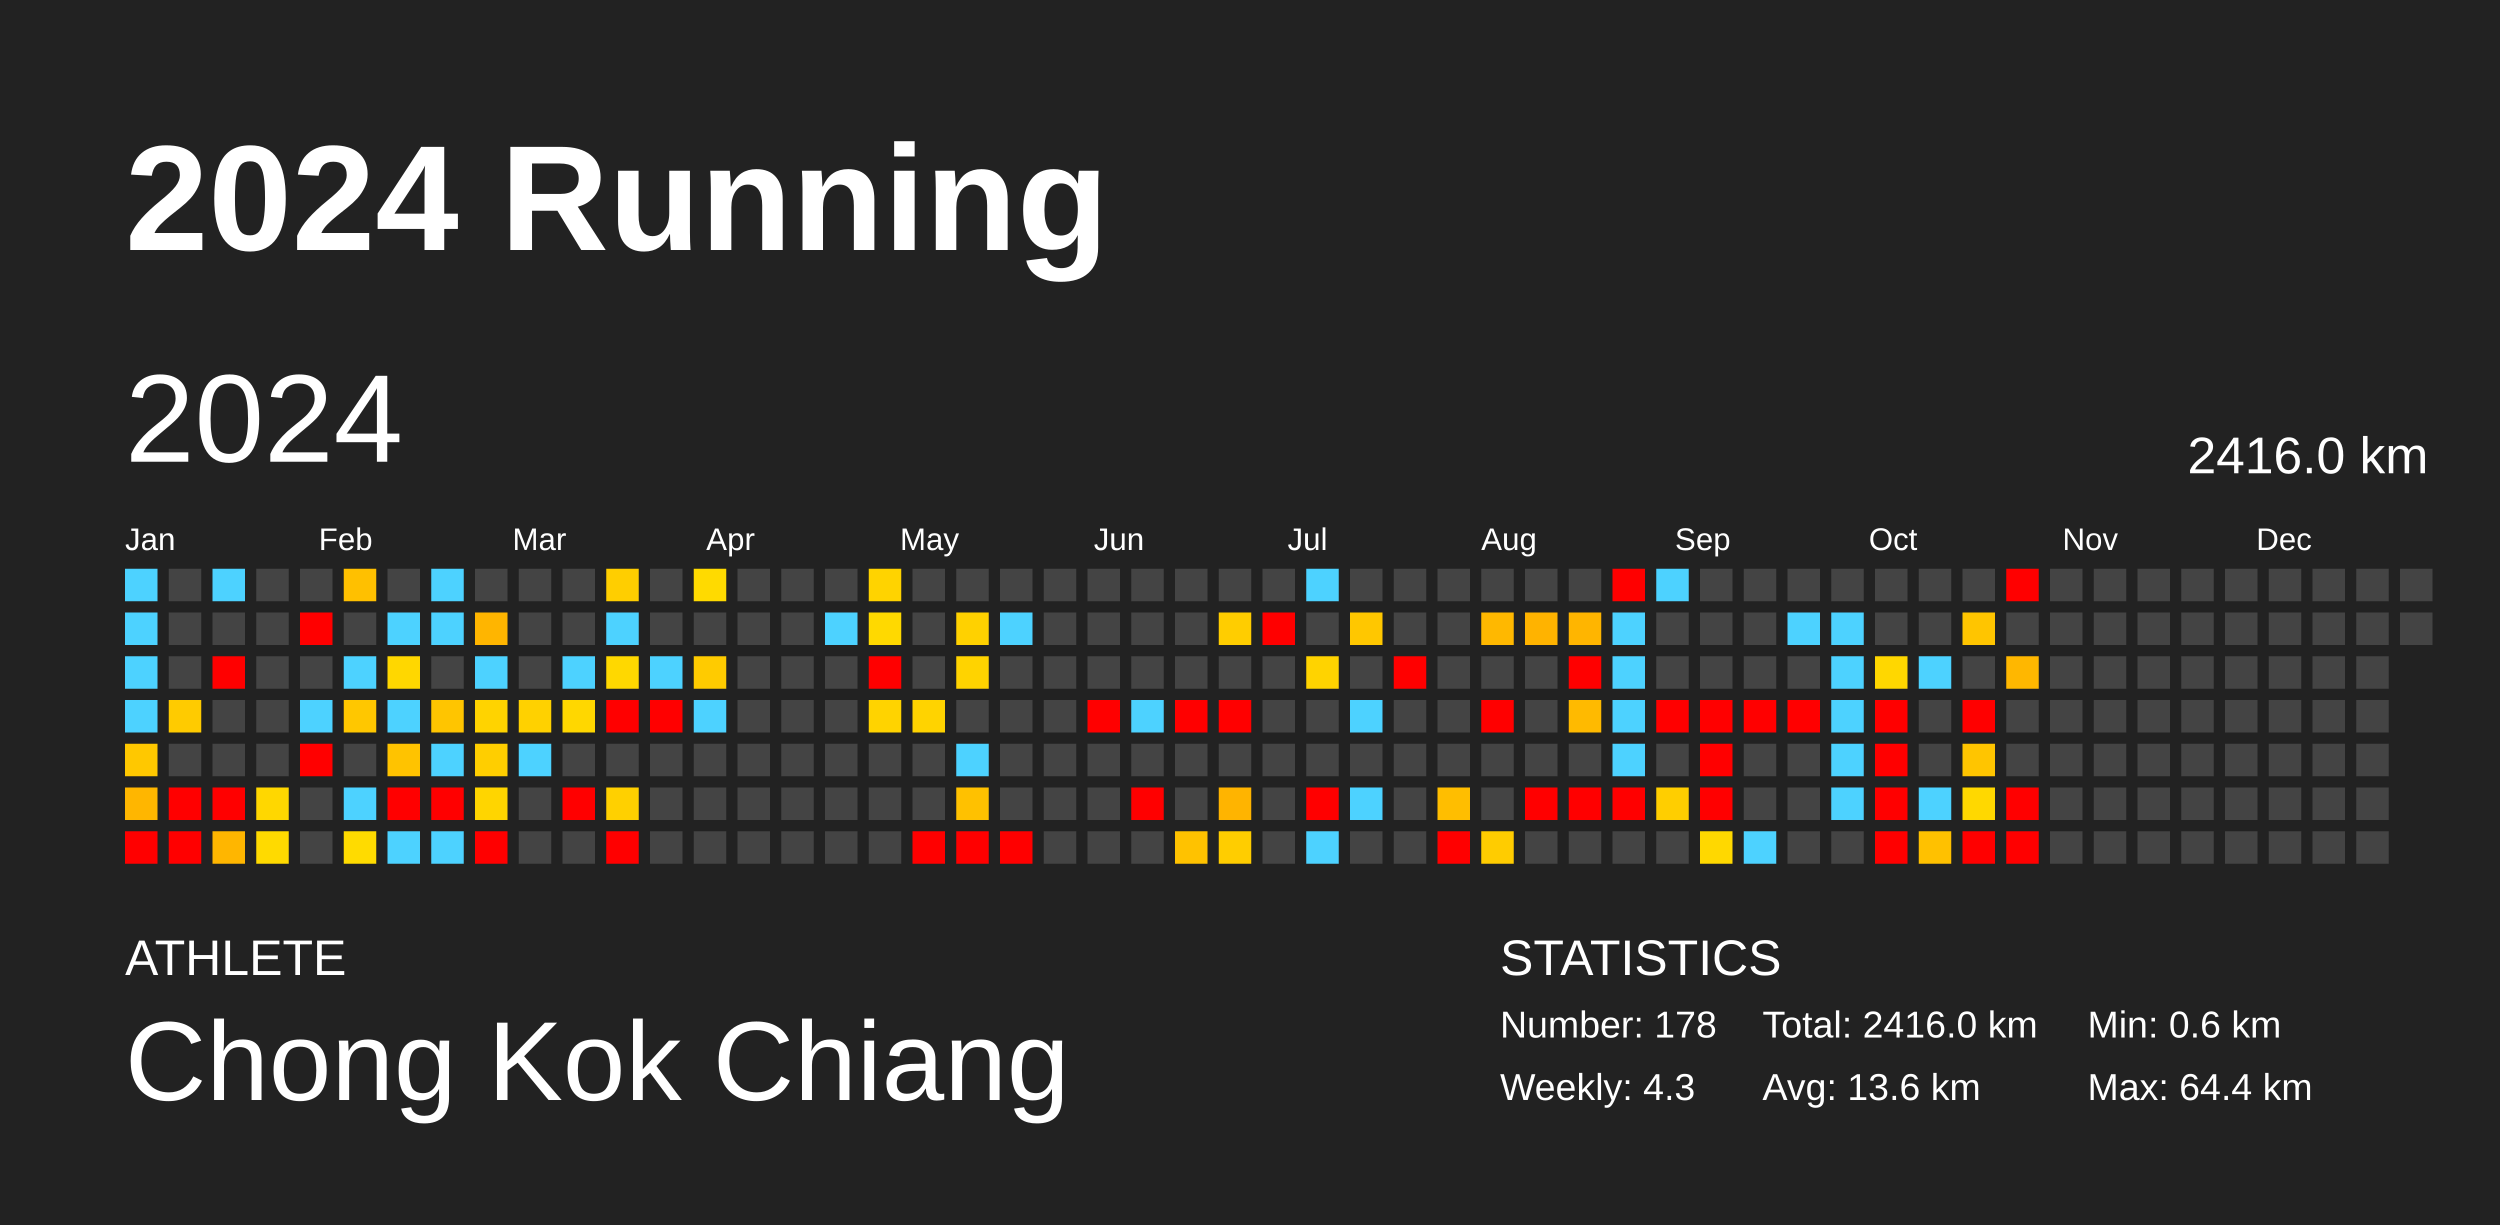
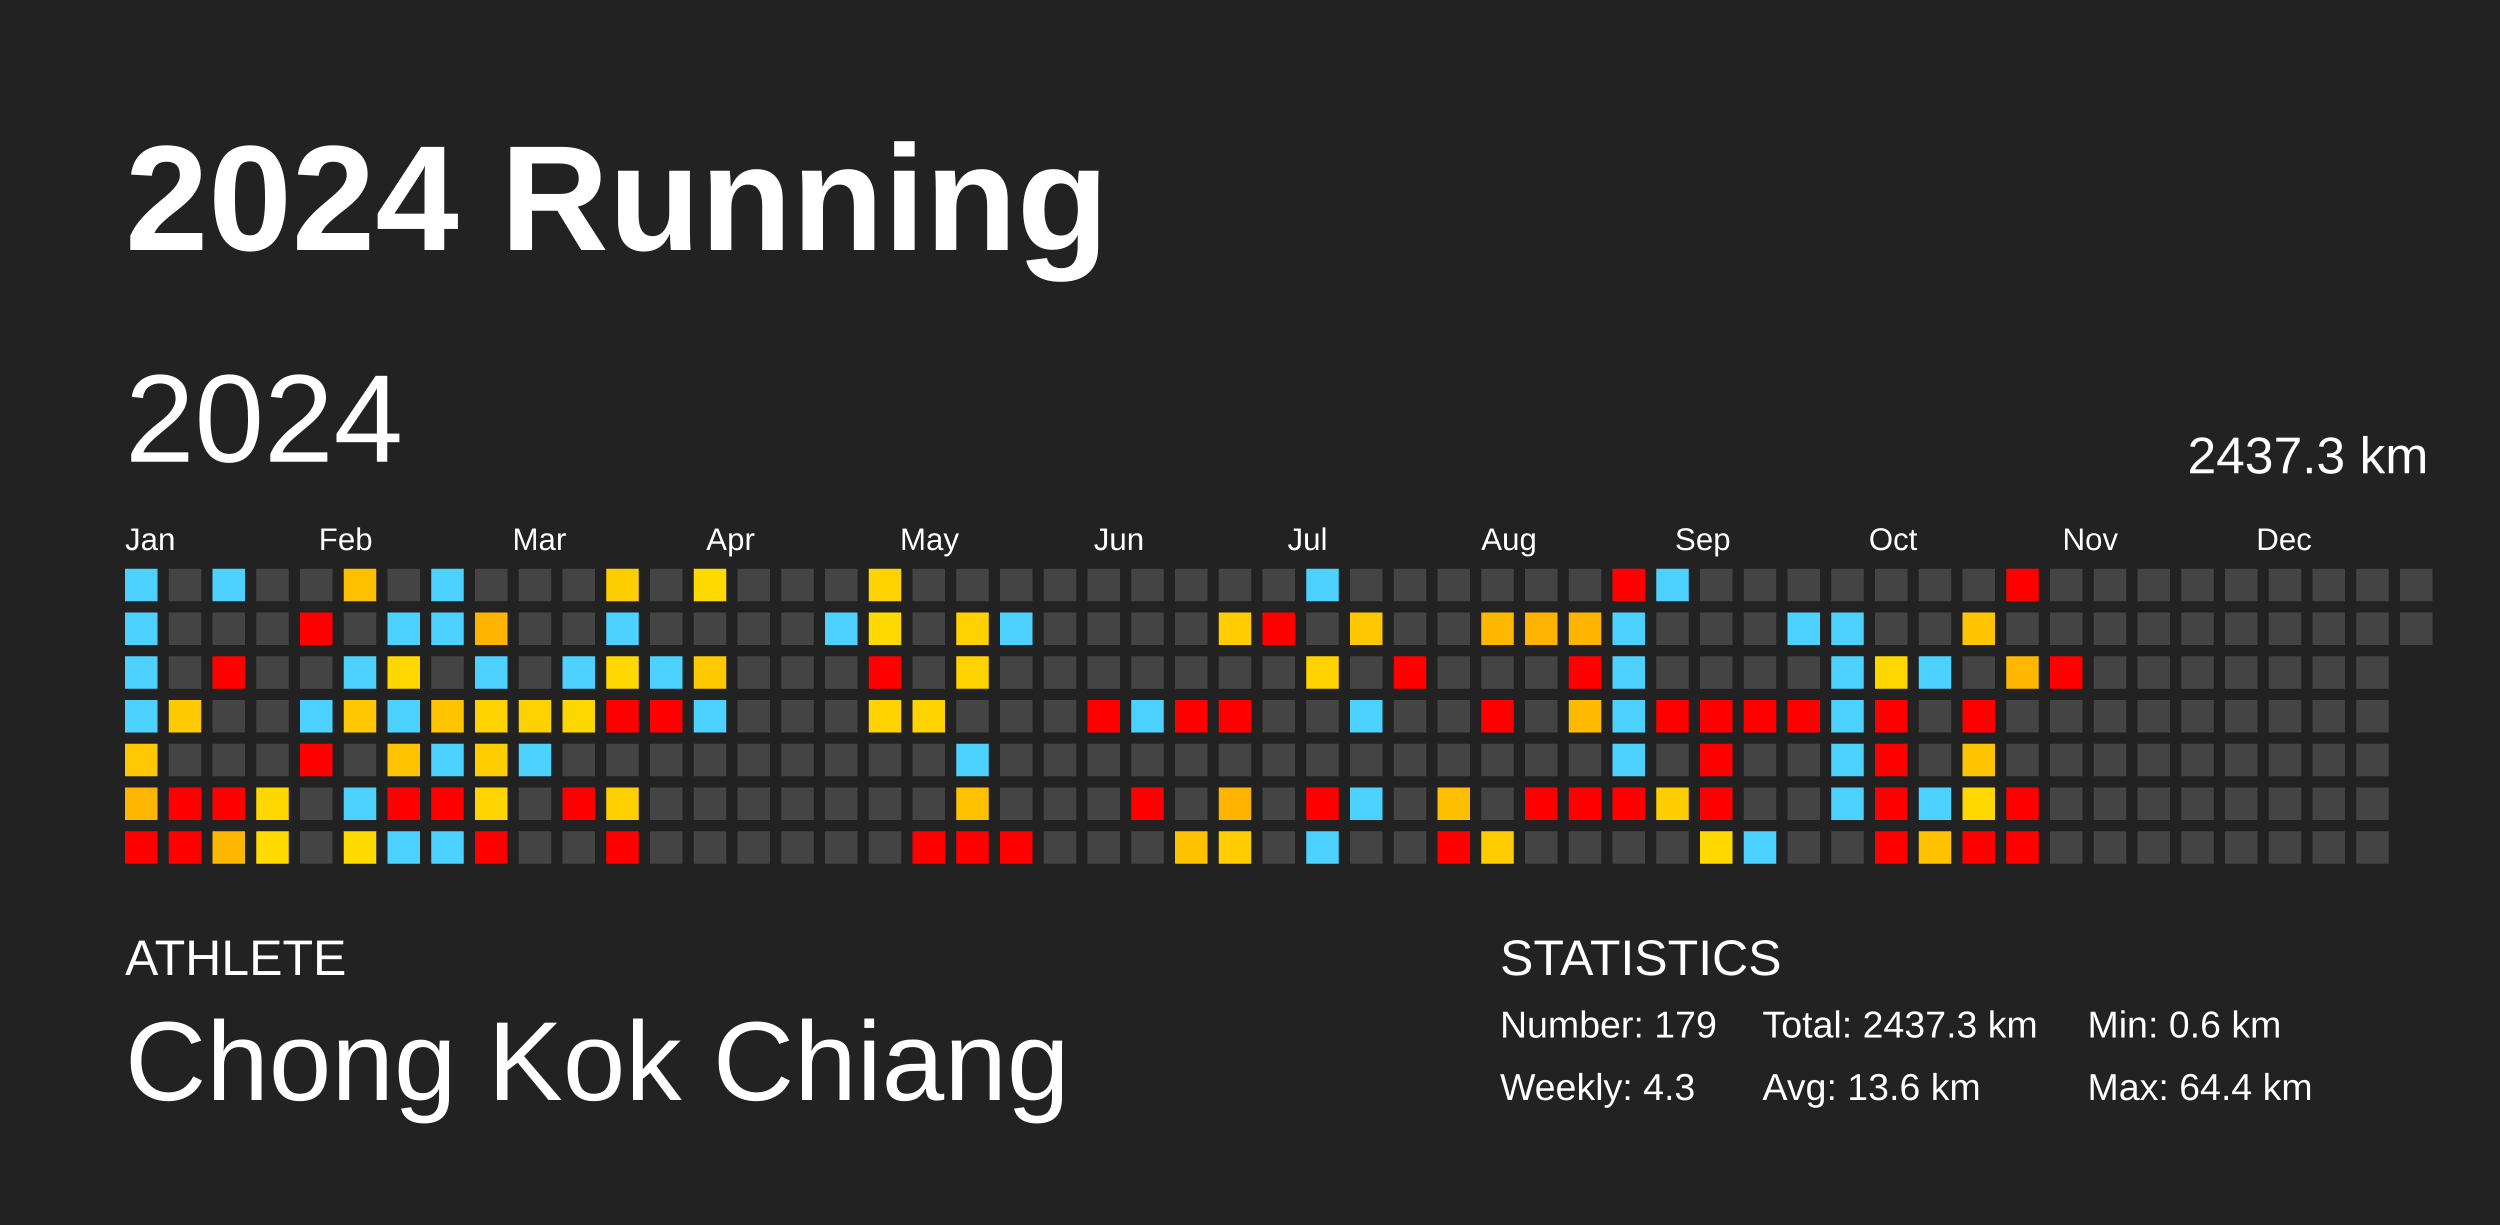
<svg xmlns="http://www.w3.org/2000/svg" baseProfile="full" height="98mm" version="1.1" viewBox="0,0,200,98" width="200mm">
  <defs />
  <rect fill="#222222" height="98" width="200" x="0" y="0" />
  <text fill="#FFFFFF" style="font-size:12px; font-family:Arial; font-weight:bold;" x="10" y="20">2024 Running</text>
  <text fill="#FFFFFF" style="font-size:4px; font-family:Arial" x="10" y="78">ATHLETE</text>
  <text fill="#FFFFFF" style="font-size:9px; font-family:Arial" x="10" y="88">Chong Kok Chiang</text>
  <text fill="#FFFFFF" style="font-size:4px; font-family:Arial" x="120" y="78">STATISTICS</text>
-   <text fill="#FFFFFF" style="font-size:3px; font-family:Arial" x="120" y="83">Number: 178</text>
+   <text fill="#FFFFFF" style="font-size:3px; font-family:Arial" x="120" y="83">Number: 179</text>
  <text fill="#FFFFFF" style="font-size:3px; font-family:Arial" x="120" y="88">Weekly: 4.3</text>
-   <text fill="#FFFFFF" style="font-size:3px; font-family:Arial" x="141" y="83">Total: 2416.0 km</text>
+   <text fill="#FFFFFF" style="font-size:3px; font-family:Arial" x="141" y="83">Total: 2437.3 km</text>
  <text fill="#FFFFFF" style="font-size:3px; font-family:Arial" x="141" y="88">Avg: 13.6 km</text>
  <text fill="#FFFFFF" style="font-size:3px; font-family:Arial" x="167" y="83">Min: 0.6 km</text>
  <text fill="#FFFFFF" style="font-size:3px; font-family:Arial" x="167" y="88">Max: 64.4 km</text>
  <text dominant-baseline="hanging" fill="#FFFFFF" style="font-size:10.0px; font-family:Arial;" x="10" y="30">2024</text>
-   <text dominant-baseline="hanging" fill="#FFFFFF" style="font-size:4.125px; font-family:Arial;" x="175" y="35">2416.0 km</text>
+   <text dominant-baseline="hanging" fill="#FFFFFF" style="font-size:4.125px; font-family:Arial;" x="175" y="35">2437.3 km</text>
  <text fill="#FFFFFF" style="font-size:2.5px; font-family:Arial" x="10.0" y="44">Jan</text>
  <text fill="#FFFFFF" style="font-size:2.5px; font-family:Arial" x="25.5" y="44">Feb</text>
  <text fill="#FFFFFF" style="font-size:2.5px; font-family:Arial" x="41.0" y="44">Mar</text>
  <text fill="#FFFFFF" style="font-size:2.5px; font-family:Arial" x="56.5" y="44">Apr</text>
  <text fill="#FFFFFF" style="font-size:2.5px; font-family:Arial" x="72.0" y="44">May</text>
  <text fill="#FFFFFF" style="font-size:2.5px; font-family:Arial" x="87.5" y="44">Jun</text>
  <text fill="#FFFFFF" style="font-size:2.5px; font-family:Arial" x="103.0" y="44">Jul</text>
  <text fill="#FFFFFF" style="font-size:2.5px; font-family:Arial" x="118.5" y="44">Aug</text>
  <text fill="#FFFFFF" style="font-size:2.5px; font-family:Arial" x="134.0" y="44">Sep</text>
  <text fill="#FFFFFF" style="font-size:2.5px; font-family:Arial" x="149.5" y="44">Oct</text>
  <text fill="#FFFFFF" style="font-size:2.5px; font-family:Arial" x="165.0" y="44">Nov</text>
  <text fill="#FFFFFF" style="font-size:2.5px; font-family:Arial" x="180.5" y="44">Dec</text>
  <rect fill="#4dd2ff" height="2.6" width="2.6" x="10.0" y="45.5" />
  <rect fill="#4dd2ff" height="2.6" width="2.6" x="10.0" y="49.0" />
  <rect fill="#4dd2ff" height="2.6" width="2.6" x="10.0" y="52.5" />
  <rect fill="#4dd2ff" height="2.6" width="2.6" x="10.0" y="56.0" />
  <rect fill="#ffc800" height="2.6" width="2.6" x="10.0" y="59.5" />
  <rect fill="#ffb600" height="2.6" width="2.6" x="10.0" y="63.0" />
  <rect fill="red" height="2.6" width="2.6" x="10.0" y="66.5" />
  <rect fill="#444444" height="2.6" width="2.6" x="13.5" y="45.5" />
  <rect fill="#444444" height="2.6" width="2.6" x="13.5" y="49.0" />
  <rect fill="#444444" height="2.6" width="2.6" x="13.5" y="52.5" />
  <rect fill="#ffcb00" height="2.6" width="2.6" x="13.5" y="56.0" />
  <rect fill="#444444" height="2.6" width="2.6" x="13.5" y="59.5" />
  <rect fill="red" height="2.6" width="2.6" x="13.5" y="63.0" />
  <rect fill="red" height="2.6" width="2.6" x="13.5" y="66.5" />
  <rect fill="#4dd2ff" height="2.6" width="2.6" x="17.0" y="45.5" />
  <rect fill="#444444" height="2.6" width="2.6" x="17.0" y="49.0" />
  <rect fill="red" height="2.6" width="2.6" x="17.0" y="52.5" />
  <rect fill="#444444" height="2.6" width="2.6" x="17.0" y="56.0" />
  <rect fill="#444444" height="2.6" width="2.6" x="17.0" y="59.5" />
  <rect fill="red" height="2.6" width="2.6" x="17.0" y="63.0" />
  <rect fill="#ffb600" height="2.6" width="2.6" x="17.0" y="66.5" />
  <rect fill="#444444" height="2.6" width="2.6" x="20.5" y="45.5" />
  <rect fill="#444444" height="2.6" width="2.6" x="20.5" y="49.0" />
  <rect fill="#444444" height="2.6" width="2.6" x="20.5" y="52.5" />
  <rect fill="#444444" height="2.6" width="2.6" x="20.5" y="56.0" />
  <rect fill="#444444" height="2.6" width="2.6" x="20.5" y="59.5" />
  <rect fill="#ffd700" height="2.6" width="2.6" x="20.5" y="63.0" />
  <rect fill="#ffda00" height="2.6" width="2.6" x="20.5" y="66.5" />
  <rect fill="#444444" height="2.6" width="2.6" x="24.0" y="45.5" />
  <rect fill="red" height="2.6" width="2.6" x="24.0" y="49.0" />
  <rect fill="#444444" height="2.6" width="2.6" x="24.0" y="52.5" />
  <rect fill="#4dd2ff" height="2.6" width="2.6" x="24.0" y="56.0" />
  <rect fill="red" height="2.6" width="2.6" x="24.0" y="59.5" />
  <rect fill="#444444" height="2.6" width="2.6" x="24.0" y="63.0" />
  <rect fill="#444444" height="2.6" width="2.6" x="24.0" y="66.5" />
  <rect fill="#ffc000" height="2.6" width="2.6" x="27.5" y="45.5" />
  <rect fill="#444444" height="2.6" width="2.6" x="27.5" y="49.0" />
  <rect fill="#4dd2ff" height="2.6" width="2.6" x="27.5" y="52.5" />
  <rect fill="#ffc700" height="2.6" width="2.6" x="27.5" y="56.0" />
  <rect fill="#444444" height="2.6" width="2.6" x="27.5" y="59.5" />
  <rect fill="#4dd2ff" height="2.6" width="2.6" x="27.5" y="63.0" />
  <rect fill="#ffdb00" height="2.6" width="2.6" x="27.5" y="66.5" />
  <rect fill="#444444" height="2.6" width="2.6" x="31.0" y="45.5" />
  <rect fill="#4dd2ff" height="2.6" width="2.6" x="31.0" y="49.0" />
  <rect fill="#ffd700" height="2.6" width="2.6" x="31.0" y="52.5" />
  <rect fill="#4dd2ff" height="2.6" width="2.6" x="31.0" y="56.0" />
  <rect fill="#ffc300" height="2.6" width="2.6" x="31.0" y="59.5" />
  <rect fill="red" height="2.6" width="2.6" x="31.0" y="63.0" />
  <rect fill="#4dd2ff" height="2.6" width="2.6" x="31.0" y="66.5" />
  <rect fill="#4dd2ff" height="2.6" width="2.6" x="34.5" y="45.5" />
  <rect fill="#4dd2ff" height="2.6" width="2.6" x="34.5" y="49.0" />
  <rect fill="#444444" height="2.6" width="2.6" x="34.5" y="52.5" />
  <rect fill="#ffc500" height="2.6" width="2.6" x="34.5" y="56.0" />
  <rect fill="#4dd2ff" height="2.6" width="2.6" x="34.5" y="59.5" />
  <rect fill="red" height="2.6" width="2.6" x="34.5" y="63.0" />
  <rect fill="#4dd2ff" height="2.6" width="2.6" x="34.5" y="66.5" />
  <rect fill="#444444" height="2.6" width="2.6" x="38.0" y="45.5" />
  <rect fill="#ffb500" height="2.6" width="2.6" x="38.0" y="49.0" />
  <rect fill="#4dd2ff" height="2.6" width="2.6" x="38.0" y="52.5" />
  <rect fill="#ffd300" height="2.6" width="2.6" x="38.0" y="56.0" />
  <rect fill="#ffce00" height="2.6" width="2.6" x="38.0" y="59.5" />
  <rect fill="#ffd500" height="2.6" width="2.6" x="38.0" y="63.0" />
  <rect fill="red" height="2.6" width="2.6" x="38.0" y="66.5" />
  <rect fill="#444444" height="2.6" width="2.6" x="41.5" y="45.5" />
  <rect fill="#444444" height="2.6" width="2.6" x="41.5" y="49.0" />
  <rect fill="#444444" height="2.6" width="2.6" x="41.5" y="52.5" />
  <rect fill="#ffd100" height="2.6" width="2.6" x="41.5" y="56.0" />
  <rect fill="#4dd2ff" height="2.6" width="2.6" x="41.5" y="59.5" />
  <rect fill="#444444" height="2.6" width="2.6" x="41.5" y="63.0" />
  <rect fill="#444444" height="2.6" width="2.6" x="41.5" y="66.5" />
  <rect fill="#444444" height="2.6" width="2.6" x="45.0" y="45.5" />
  <rect fill="#444444" height="2.6" width="2.6" x="45.0" y="49.0" />
  <rect fill="#4dd2ff" height="2.6" width="2.6" x="45.0" y="52.5" />
  <rect fill="#ffd700" height="2.6" width="2.6" x="45.0" y="56.0" />
  <rect fill="#444444" height="2.6" width="2.6" x="45.0" y="59.5" />
  <rect fill="red" height="2.6" width="2.6" x="45.0" y="63.0" />
  <rect fill="#444444" height="2.6" width="2.6" x="45.0" y="66.5" />
  <rect fill="#ffce00" height="2.6" width="2.6" x="48.5" y="45.5" />
  <rect fill="#4dd2ff" height="2.6" width="2.6" x="48.5" y="49.0" />
  <rect fill="#ffd800" height="2.6" width="2.6" x="48.5" y="52.5" />
  <rect fill="red" height="2.6" width="2.6" x="48.5" y="56.0" />
  <rect fill="#444444" height="2.6" width="2.6" x="48.5" y="59.5" />
  <rect fill="#ffd000" height="2.6" width="2.6" x="48.5" y="63.0" />
  <rect fill="red" height="2.6" width="2.6" x="48.5" y="66.5" />
  <rect fill="#444444" height="2.6" width="2.6" x="52.0" y="45.5" />
  <rect fill="#444444" height="2.6" width="2.6" x="52.0" y="49.0" />
  <rect fill="#4dd2ff" height="2.6" width="2.6" x="52.0" y="52.5" />
  <rect fill="red" height="2.6" width="2.6" x="52.0" y="56.0" />
  <rect fill="#444444" height="2.6" width="2.6" x="52.0" y="59.5" />
  <rect fill="#444444" height="2.6" width="2.6" x="52.0" y="63.0" />
  <rect fill="#444444" height="2.6" width="2.6" x="52.0" y="66.5" />
  <rect fill="#ffda00" height="2.6" width="2.6" x="55.5" y="45.5" />
  <rect fill="#444444" height="2.6" width="2.6" x="55.5" y="49.0" />
  <rect fill="#ffcb00" height="2.6" width="2.6" x="55.5" y="52.5" />
  <rect fill="#4dd2ff" height="2.6" width="2.6" x="55.5" y="56.0" />
  <rect fill="#444444" height="2.6" width="2.6" x="55.5" y="59.5" />
  <rect fill="#444444" height="2.6" width="2.6" x="55.5" y="63.0" />
  <rect fill="#444444" height="2.6" width="2.6" x="55.5" y="66.5" />
  <rect fill="#444444" height="2.6" width="2.6" x="59.0" y="45.5" />
  <rect fill="#444444" height="2.6" width="2.6" x="59.0" y="49.0" />
  <rect fill="#444444" height="2.6" width="2.6" x="59.0" y="52.5" />
  <rect fill="#444444" height="2.6" width="2.6" x="59.0" y="56.0" />
  <rect fill="#444444" height="2.6" width="2.6" x="59.0" y="59.5" />
  <rect fill="#444444" height="2.6" width="2.6" x="59.0" y="63.0" />
  <rect fill="#444444" height="2.6" width="2.6" x="59.0" y="66.5" />
  <rect fill="#444444" height="2.6" width="2.6" x="62.5" y="45.5" />
  <rect fill="#444444" height="2.6" width="2.6" x="62.5" y="49.0" />
  <rect fill="#444444" height="2.6" width="2.6" x="62.5" y="52.5" />
  <rect fill="#444444" height="2.6" width="2.6" x="62.5" y="56.0" />
  <rect fill="#444444" height="2.6" width="2.6" x="62.5" y="59.5" />
  <rect fill="#444444" height="2.6" width="2.6" x="62.5" y="63.0" />
  <rect fill="#444444" height="2.6" width="2.6" x="62.5" y="66.5" />
  <rect fill="#444444" height="2.6" width="2.6" x="66.0" y="45.5" />
  <rect fill="#4dd2ff" height="2.6" width="2.6" x="66.0" y="49.0" />
  <rect fill="#444444" height="2.6" width="2.6" x="66.0" y="52.5" />
  <rect fill="#444444" height="2.6" width="2.6" x="66.0" y="56.0" />
  <rect fill="#444444" height="2.6" width="2.6" x="66.0" y="59.5" />
  <rect fill="#444444" height="2.6" width="2.6" x="66.0" y="63.0" />
  <rect fill="#444444" height="2.6" width="2.6" x="66.0" y="66.5" />
  <rect fill="#ffd300" height="2.6" width="2.6" x="69.5" y="45.5" />
  <rect fill="#ffd900" height="2.6" width="2.6" x="69.5" y="49.0" />
  <rect fill="red" height="2.6" width="2.6" x="69.5" y="52.5" />
  <rect fill="#ffd300" height="2.6" width="2.6" x="69.5" y="56.0" />
  <rect fill="#444444" height="2.6" width="2.6" x="69.5" y="59.5" />
  <rect fill="#444444" height="2.6" width="2.6" x="69.5" y="63.0" />
  <rect fill="#444444" height="2.6" width="2.6" x="69.5" y="66.5" />
  <rect fill="#444444" height="2.6" width="2.6" x="73.0" y="45.5" />
  <rect fill="#444444" height="2.6" width="2.6" x="73.0" y="49.0" />
  <rect fill="#444444" height="2.6" width="2.6" x="73.0" y="52.5" />
  <rect fill="#ffd300" height="2.6" width="2.6" x="73.0" y="56.0" />
  <rect fill="#444444" height="2.6" width="2.6" x="73.0" y="59.5" />
  <rect fill="#444444" height="2.6" width="2.6" x="73.0" y="63.0" />
  <rect fill="red" height="2.6" width="2.6" x="73.0" y="66.5" />
  <rect fill="#444444" height="2.6" width="2.6" x="76.5" y="45.5" />
  <rect fill="#ffd100" height="2.6" width="2.6" x="76.5" y="49.0" />
  <rect fill="#ffd300" height="2.6" width="2.6" x="76.5" y="52.5" />
  <rect fill="#444444" height="2.6" width="2.6" x="76.5" y="56.0" />
  <rect fill="#4dd2ff" height="2.6" width="2.6" x="76.5" y="59.5" />
  <rect fill="#ffc100" height="2.6" width="2.6" x="76.5" y="63.0" />
  <rect fill="red" height="2.6" width="2.6" x="76.5" y="66.5" />
  <rect fill="#444444" height="2.6" width="2.6" x="80.0" y="45.5" />
  <rect fill="#4dd2ff" height="2.6" width="2.6" x="80.0" y="49.0" />
  <rect fill="#444444" height="2.6" width="2.6" x="80.0" y="52.5" />
  <rect fill="#444444" height="2.6" width="2.6" x="80.0" y="56.0" />
  <rect fill="#444444" height="2.6" width="2.6" x="80.0" y="59.5" />
  <rect fill="#444444" height="2.6" width="2.6" x="80.0" y="63.0" />
  <rect fill="red" height="2.6" width="2.6" x="80.0" y="66.5" />
  <rect fill="#444444" height="2.6" width="2.6" x="83.5" y="45.5" />
  <rect fill="#444444" height="2.6" width="2.6" x="83.5" y="49.0" />
  <rect fill="#444444" height="2.6" width="2.6" x="83.5" y="52.5" />
  <rect fill="#444444" height="2.6" width="2.6" x="83.5" y="56.0" />
  <rect fill="#444444" height="2.6" width="2.6" x="83.5" y="59.5" />
  <rect fill="#444444" height="2.6" width="2.6" x="83.5" y="63.0" />
  <rect fill="#444444" height="2.6" width="2.6" x="83.5" y="66.5" />
  <rect fill="#444444" height="2.6" width="2.6" x="87.0" y="45.5" />
  <rect fill="#444444" height="2.6" width="2.6" x="87.0" y="49.0" />
  <rect fill="#444444" height="2.6" width="2.6" x="87.0" y="52.5" />
  <rect fill="red" height="2.6" width="2.6" x="87.0" y="56.0" />
  <rect fill="#444444" height="2.6" width="2.6" x="87.0" y="59.5" />
  <rect fill="#444444" height="2.6" width="2.6" x="87.0" y="63.0" />
  <rect fill="#444444" height="2.6" width="2.6" x="87.0" y="66.5" />
  <rect fill="#444444" height="2.6" width="2.6" x="90.5" y="45.5" />
  <rect fill="#444444" height="2.6" width="2.6" x="90.5" y="49.0" />
  <rect fill="#444444" height="2.6" width="2.6" x="90.5" y="52.5" />
  <rect fill="#4dd2ff" height="2.6" width="2.6" x="90.5" y="56.0" />
  <rect fill="#444444" height="2.6" width="2.6" x="90.5" y="59.5" />
  <rect fill="red" height="2.6" width="2.6" x="90.5" y="63.0" />
  <rect fill="#444444" height="2.6" width="2.6" x="90.5" y="66.5" />
  <rect fill="#444444" height="2.6" width="2.6" x="94.0" y="45.5" />
  <rect fill="#444444" height="2.6" width="2.6" x="94.0" y="49.0" />
  <rect fill="#444444" height="2.6" width="2.6" x="94.0" y="52.5" />
  <rect fill="red" height="2.6" width="2.6" x="94.0" y="56.0" />
  <rect fill="#444444" height="2.6" width="2.6" x="94.0" y="59.5" />
  <rect fill="#444444" height="2.6" width="2.6" x="94.0" y="63.0" />
  <rect fill="#ffc200" height="2.6" width="2.6" x="94.0" y="66.5" />
  <rect fill="#444444" height="2.6" width="2.6" x="97.5" y="45.5" />
  <rect fill="#ffcd00" height="2.6" width="2.6" x="97.5" y="49.0" />
  <rect fill="#444444" height="2.6" width="2.6" x="97.5" y="52.5" />
  <rect fill="red" height="2.6" width="2.6" x="97.5" y="56.0" />
  <rect fill="#444444" height="2.6" width="2.6" x="97.5" y="59.5" />
  <rect fill="#ffb400" height="2.6" width="2.6" x="97.5" y="63.0" />
  <rect fill="#ffcd00" height="2.6" width="2.6" x="97.5" y="66.5" />
  <rect fill="#444444" height="2.6" width="2.6" x="101.0" y="45.5" />
  <rect fill="red" height="2.6" width="2.6" x="101.0" y="49.0" />
  <rect fill="#444444" height="2.6" width="2.6" x="101.0" y="52.5" />
  <rect fill="#444444" height="2.6" width="2.6" x="101.0" y="56.0" />
  <rect fill="#444444" height="2.6" width="2.6" x="101.0" y="59.5" />
  <rect fill="#444444" height="2.6" width="2.6" x="101.0" y="63.0" />
  <rect fill="#444444" height="2.6" width="2.6" x="101.0" y="66.5" />
  <rect fill="#4dd2ff" height="2.6" width="2.6" x="104.5" y="45.5" />
  <rect fill="#444444" height="2.6" width="2.6" x="104.5" y="49.0" />
  <rect fill="#ffd300" height="2.6" width="2.6" x="104.5" y="52.5" />
  <rect fill="#444444" height="2.6" width="2.6" x="104.5" y="56.0" />
  <rect fill="#444444" height="2.6" width="2.6" x="104.5" y="59.5" />
  <rect fill="red" height="2.6" width="2.6" x="104.5" y="63.0" />
  <rect fill="#4dd2ff" height="2.6" width="2.6" x="104.5" y="66.5" />
  <rect fill="#444444" height="2.6" width="2.6" x="108.0" y="45.5" />
  <rect fill="#ffc700" height="2.6" width="2.6" x="108.0" y="49.0" />
  <rect fill="#444444" height="2.6" width="2.6" x="108.0" y="52.5" />
  <rect fill="#4dd2ff" height="2.6" width="2.6" x="108.0" y="56.0" />
  <rect fill="#444444" height="2.6" width="2.6" x="108.0" y="59.5" />
  <rect fill="#4dd2ff" height="2.6" width="2.6" x="108.0" y="63.0" />
  <rect fill="#444444" height="2.6" width="2.6" x="108.0" y="66.5" />
  <rect fill="#444444" height="2.6" width="2.6" x="111.5" y="45.5" />
  <rect fill="#444444" height="2.6" width="2.6" x="111.5" y="49.0" />
  <rect fill="red" height="2.6" width="2.6" x="111.5" y="52.5" />
  <rect fill="#444444" height="2.6" width="2.6" x="111.5" y="56.0" />
  <rect fill="#444444" height="2.6" width="2.6" x="111.5" y="59.5" />
  <rect fill="#444444" height="2.6" width="2.6" x="111.5" y="63.0" />
  <rect fill="#444444" height="2.6" width="2.6" x="111.5" y="66.5" />
  <rect fill="#444444" height="2.6" width="2.6" x="115.0" y="45.5" />
  <rect fill="#444444" height="2.6" width="2.6" x="115.0" y="49.0" />
  <rect fill="#444444" height="2.6" width="2.6" x="115.0" y="52.5" />
  <rect fill="#444444" height="2.6" width="2.6" x="115.0" y="56.0" />
  <rect fill="#444444" height="2.6" width="2.6" x="115.0" y="59.5" />
  <rect fill="#ffbe00" height="2.6" width="2.6" x="115.0" y="63.0" />
  <rect fill="red" height="2.6" width="2.6" x="115.0" y="66.5" />
  <rect fill="#444444" height="2.6" width="2.6" x="118.5" y="45.5" />
  <rect fill="#ffb800" height="2.6" width="2.6" x="118.5" y="49.0" />
  <rect fill="#444444" height="2.6" width="2.6" x="118.5" y="52.5" />
  <rect fill="red" height="2.6" width="2.6" x="118.5" y="56.0" />
  <rect fill="#444444" height="2.6" width="2.6" x="118.5" y="59.5" />
  <rect fill="#444444" height="2.6" width="2.6" x="118.5" y="63.0" />
  <rect fill="#ffcc00" height="2.6" width="2.6" x="118.5" y="66.5" />
  <rect fill="#444444" height="2.6" width="2.6" x="122.0" y="45.5" />
  <rect fill="#ffb300" height="2.6" width="2.6" x="122.0" y="49.0" />
  <rect fill="#444444" height="2.6" width="2.6" x="122.0" y="52.5" />
  <rect fill="#444444" height="2.6" width="2.6" x="122.0" y="56.0" />
  <rect fill="#444444" height="2.6" width="2.6" x="122.0" y="59.5" />
  <rect fill="red" height="2.6" width="2.6" x="122.0" y="63.0" />
  <rect fill="#444444" height="2.6" width="2.6" x="122.0" y="66.5" />
  <rect fill="#444444" height="2.6" width="2.6" x="125.5" y="45.5" />
  <rect fill="#ffb500" height="2.6" width="2.6" x="125.5" y="49.0" />
  <rect fill="red" height="2.6" width="2.6" x="125.5" y="52.5" />
  <rect fill="#ffba00" height="2.6" width="2.6" x="125.5" y="56.0" />
  <rect fill="#444444" height="2.6" width="2.6" x="125.5" y="59.5" />
  <rect fill="red" height="2.6" width="2.6" x="125.5" y="63.0" />
  <rect fill="#444444" height="2.6" width="2.6" x="125.5" y="66.5" />
  <rect fill="red" height="2.6" width="2.6" x="129.0" y="45.5" />
  <rect fill="#4dd2ff" height="2.6" width="2.6" x="129.0" y="49.0" />
  <rect fill="#4dd2ff" height="2.6" width="2.6" x="129.0" y="52.5" />
  <rect fill="#4dd2ff" height="2.6" width="2.6" x="129.0" y="56.0" />
  <rect fill="#4dd2ff" height="2.6" width="2.6" x="129.0" y="59.5" />
  <rect fill="red" height="2.6" width="2.6" x="129.0" y="63.0" />
  <rect fill="#444444" height="2.6" width="2.6" x="129.0" y="66.5" />
  <rect fill="#4dd2ff" height="2.6" width="2.6" x="132.5" y="45.5" />
  <rect fill="#444444" height="2.6" width="2.6" x="132.5" y="49.0" />
  <rect fill="#444444" height="2.6" width="2.6" x="132.5" y="52.5" />
  <rect fill="red" height="2.6" width="2.6" x="132.5" y="56.0" />
  <rect fill="#444444" height="2.6" width="2.6" x="132.5" y="59.5" />
  <rect fill="#ffce00" height="2.6" width="2.6" x="132.5" y="63.0" />
  <rect fill="#444444" height="2.6" width="2.6" x="132.5" y="66.5" />
  <rect fill="#444444" height="2.6" width="2.6" x="136.0" y="45.5" />
  <rect fill="#444444" height="2.6" width="2.6" x="136.0" y="49.0" />
  <rect fill="#444444" height="2.6" width="2.6" x="136.0" y="52.5" />
  <rect fill="red" height="2.6" width="2.6" x="136.0" y="56.0" />
  <rect fill="red" height="2.6" width="2.6" x="136.0" y="59.5" />
  <rect fill="red" height="2.6" width="2.6" x="136.0" y="63.0" />
  <rect fill="#ffd800" height="2.6" width="2.6" x="136.0" y="66.5" />
  <rect fill="#444444" height="2.6" width="2.6" x="139.5" y="45.5" />
  <rect fill="#444444" height="2.6" width="2.6" x="139.5" y="49.0" />
  <rect fill="#444444" height="2.6" width="2.6" x="139.5" y="52.5" />
  <rect fill="red" height="2.6" width="2.6" x="139.5" y="56.0" />
  <rect fill="#444444" height="2.6" width="2.6" x="139.5" y="59.5" />
  <rect fill="#444444" height="2.6" width="2.6" x="139.5" y="63.0" />
  <rect fill="#4dd2ff" height="2.6" width="2.6" x="139.5" y="66.5" />
  <rect fill="#444444" height="2.6" width="2.6" x="143.0" y="45.5" />
  <rect fill="#4dd2ff" height="2.6" width="2.6" x="143.0" y="49.0" />
  <rect fill="#444444" height="2.6" width="2.6" x="143.0" y="52.5" />
  <rect fill="red" height="2.6" width="2.6" x="143.0" y="56.0" />
  <rect fill="#444444" height="2.6" width="2.6" x="143.0" y="59.5" />
  <rect fill="#444444" height="2.6" width="2.6" x="143.0" y="63.0" />
  <rect fill="#444444" height="2.6" width="2.6" x="143.0" y="66.5" />
  <rect fill="#444444" height="2.6" width="2.6" x="146.5" y="45.5" />
  <rect fill="#4dd2ff" height="2.6" width="2.6" x="146.5" y="49.0" />
  <rect fill="#4dd2ff" height="2.6" width="2.6" x="146.5" y="52.5" />
  <rect fill="#4dd2ff" height="2.6" width="2.6" x="146.5" y="56.0" />
  <rect fill="#4dd2ff" height="2.6" width="2.6" x="146.5" y="59.5" />
  <rect fill="#4dd2ff" height="2.6" width="2.6" x="146.5" y="63.0" />
  <rect fill="#444444" height="2.6" width="2.6" x="146.5" y="66.5" />
  <rect fill="#444444" height="2.6" width="2.6" x="150.0" y="45.5" />
  <rect fill="#444444" height="2.6" width="2.6" x="150.0" y="49.0" />
  <rect fill="#ffd700" height="2.6" width="2.6" x="150.0" y="52.5" />
  <rect fill="red" height="2.6" width="2.6" x="150.0" y="56.0" />
  <rect fill="red" height="2.6" width="2.6" x="150.0" y="59.5" />
  <rect fill="red" height="2.6" width="2.6" x="150.0" y="63.0" />
  <rect fill="red" height="2.6" width="2.6" x="150.0" y="66.5" />
  <rect fill="#444444" height="2.6" width="2.6" x="153.5" y="45.5" />
  <rect fill="#444444" height="2.6" width="2.6" x="153.5" y="49.0" />
  <rect fill="#4dd2ff" height="2.6" width="2.6" x="153.5" y="52.5" />
  <rect fill="#444444" height="2.6" width="2.6" x="153.5" y="56.0" />
  <rect fill="#444444" height="2.6" width="2.6" x="153.5" y="59.5" />
  <rect fill="#4dd2ff" height="2.6" width="2.6" x="153.5" y="63.0" />
  <rect fill="#ffc100" height="2.6" width="2.6" x="153.5" y="66.5" />
  <rect fill="#444444" height="2.6" width="2.6" x="157.0" y="45.5" />
  <rect fill="#ffc500" height="2.6" width="2.6" x="157.0" y="49.0" />
  <rect fill="#444444" height="2.6" width="2.6" x="157.0" y="52.5" />
  <rect fill="red" height="2.6" width="2.6" x="157.0" y="56.0" />
  <rect fill="#ffc500" height="2.6" width="2.6" x="157.0" y="59.5" />
  <rect fill="#ffd800" height="2.6" width="2.6" x="157.0" y="63.0" />
  <rect fill="red" height="2.6" width="2.6" x="157.0" y="66.5" />
  <rect fill="red" height="2.6" width="2.6" x="160.5" y="45.5" />
  <rect fill="#444444" height="2.6" width="2.6" x="160.5" y="49.0" />
  <rect fill="#ffb700" height="2.6" width="2.6" x="160.5" y="52.5" />
  <rect fill="#444444" height="2.6" width="2.6" x="160.5" y="56.0" />
  <rect fill="#444444" height="2.6" width="2.6" x="160.5" y="59.5" />
  <rect fill="red" height="2.6" width="2.6" x="160.5" y="63.0" />
  <rect fill="red" height="2.6" width="2.6" x="160.5" y="66.5" />
  <rect fill="#444444" height="2.6" width="2.6" x="164.0" y="45.5" />
  <rect fill="#444444" height="2.6" width="2.6" x="164.0" y="49.0" />
-   <rect fill="#444444" height="2.6" width="2.6" x="164.0" y="52.5" />
+   <rect fill="red" height="2.6" width="2.6" x="164.0" y="52.5" />
  <rect fill="#444444" height="2.6" width="2.6" x="164.0" y="56.0" />
  <rect fill="#444444" height="2.6" width="2.6" x="164.0" y="59.5" />
  <rect fill="#444444" height="2.6" width="2.6" x="164.0" y="63.0" />
  <rect fill="#444444" height="2.6" width="2.6" x="164.0" y="66.5" />
  <rect fill="#444444" height="2.6" width="2.6" x="167.5" y="45.5" />
  <rect fill="#444444" height="2.6" width="2.6" x="167.5" y="49.0" />
  <rect fill="#444444" height="2.6" width="2.6" x="167.5" y="52.5" />
  <rect fill="#444444" height="2.6" width="2.6" x="167.5" y="56.0" />
  <rect fill="#444444" height="2.6" width="2.6" x="167.5" y="59.5" />
  <rect fill="#444444" height="2.6" width="2.6" x="167.5" y="63.0" />
  <rect fill="#444444" height="2.6" width="2.6" x="167.5" y="66.5" />
  <rect fill="#444444" height="2.6" width="2.6" x="171.0" y="45.5" />
  <rect fill="#444444" height="2.6" width="2.6" x="171.0" y="49.0" />
  <rect fill="#444444" height="2.6" width="2.6" x="171.0" y="52.5" />
  <rect fill="#444444" height="2.6" width="2.6" x="171.0" y="56.0" />
  <rect fill="#444444" height="2.6" width="2.6" x="171.0" y="59.5" />
  <rect fill="#444444" height="2.6" width="2.6" x="171.0" y="63.0" />
  <rect fill="#444444" height="2.6" width="2.6" x="171.0" y="66.5" />
  <rect fill="#444444" height="2.6" width="2.6" x="174.5" y="45.5" />
  <rect fill="#444444" height="2.6" width="2.6" x="174.5" y="49.0" />
  <rect fill="#444444" height="2.6" width="2.6" x="174.5" y="52.5" />
  <rect fill="#444444" height="2.6" width="2.6" x="174.5" y="56.0" />
  <rect fill="#444444" height="2.6" width="2.6" x="174.5" y="59.5" />
  <rect fill="#444444" height="2.6" width="2.6" x="174.5" y="63.0" />
  <rect fill="#444444" height="2.6" width="2.6" x="174.5" y="66.5" />
  <rect fill="#444444" height="2.6" width="2.6" x="178.0" y="45.5" />
  <rect fill="#444444" height="2.6" width="2.6" x="178.0" y="49.0" />
  <rect fill="#444444" height="2.6" width="2.6" x="178.0" y="52.5" />
  <rect fill="#444444" height="2.6" width="2.6" x="178.0" y="56.0" />
  <rect fill="#444444" height="2.6" width="2.6" x="178.0" y="59.5" />
  <rect fill="#444444" height="2.6" width="2.6" x="178.0" y="63.0" />
  <rect fill="#444444" height="2.6" width="2.6" x="178.0" y="66.5" />
  <rect fill="#444444" height="2.6" width="2.6" x="181.5" y="45.5" />
  <rect fill="#444444" height="2.6" width="2.6" x="181.5" y="49.0" />
  <rect fill="#444444" height="2.6" width="2.6" x="181.5" y="52.5" />
  <rect fill="#444444" height="2.6" width="2.6" x="181.5" y="56.0" />
  <rect fill="#444444" height="2.6" width="2.6" x="181.5" y="59.5" />
  <rect fill="#444444" height="2.6" width="2.6" x="181.5" y="63.0" />
  <rect fill="#444444" height="2.6" width="2.6" x="181.5" y="66.5" />
  <rect fill="#444444" height="2.6" width="2.6" x="185.0" y="45.5" />
  <rect fill="#444444" height="2.6" width="2.6" x="185.0" y="49.0" />
  <rect fill="#444444" height="2.6" width="2.6" x="185.0" y="52.5" />
  <rect fill="#444444" height="2.6" width="2.6" x="185.0" y="56.0" />
  <rect fill="#444444" height="2.6" width="2.6" x="185.0" y="59.5" />
  <rect fill="#444444" height="2.6" width="2.6" x="185.0" y="63.0" />
  <rect fill="#444444" height="2.6" width="2.6" x="185.0" y="66.5" />
  <rect fill="#444444" height="2.6" width="2.6" x="188.5" y="45.5" />
  <rect fill="#444444" height="2.6" width="2.6" x="188.5" y="49.0" />
  <rect fill="#444444" height="2.6" width="2.6" x="188.5" y="52.5" />
  <rect fill="#444444" height="2.6" width="2.6" x="188.5" y="56.0" />
  <rect fill="#444444" height="2.6" width="2.6" x="188.5" y="59.5" />
  <rect fill="#444444" height="2.6" width="2.6" x="188.5" y="63.0" />
  <rect fill="#444444" height="2.6" width="2.6" x="188.5" y="66.5" />
  <rect fill="#444444" height="2.6" width="2.6" x="192.0" y="45.5" />
  <rect fill="#444444" height="2.6" width="2.6" x="192.0" y="49.0" />
</svg>
